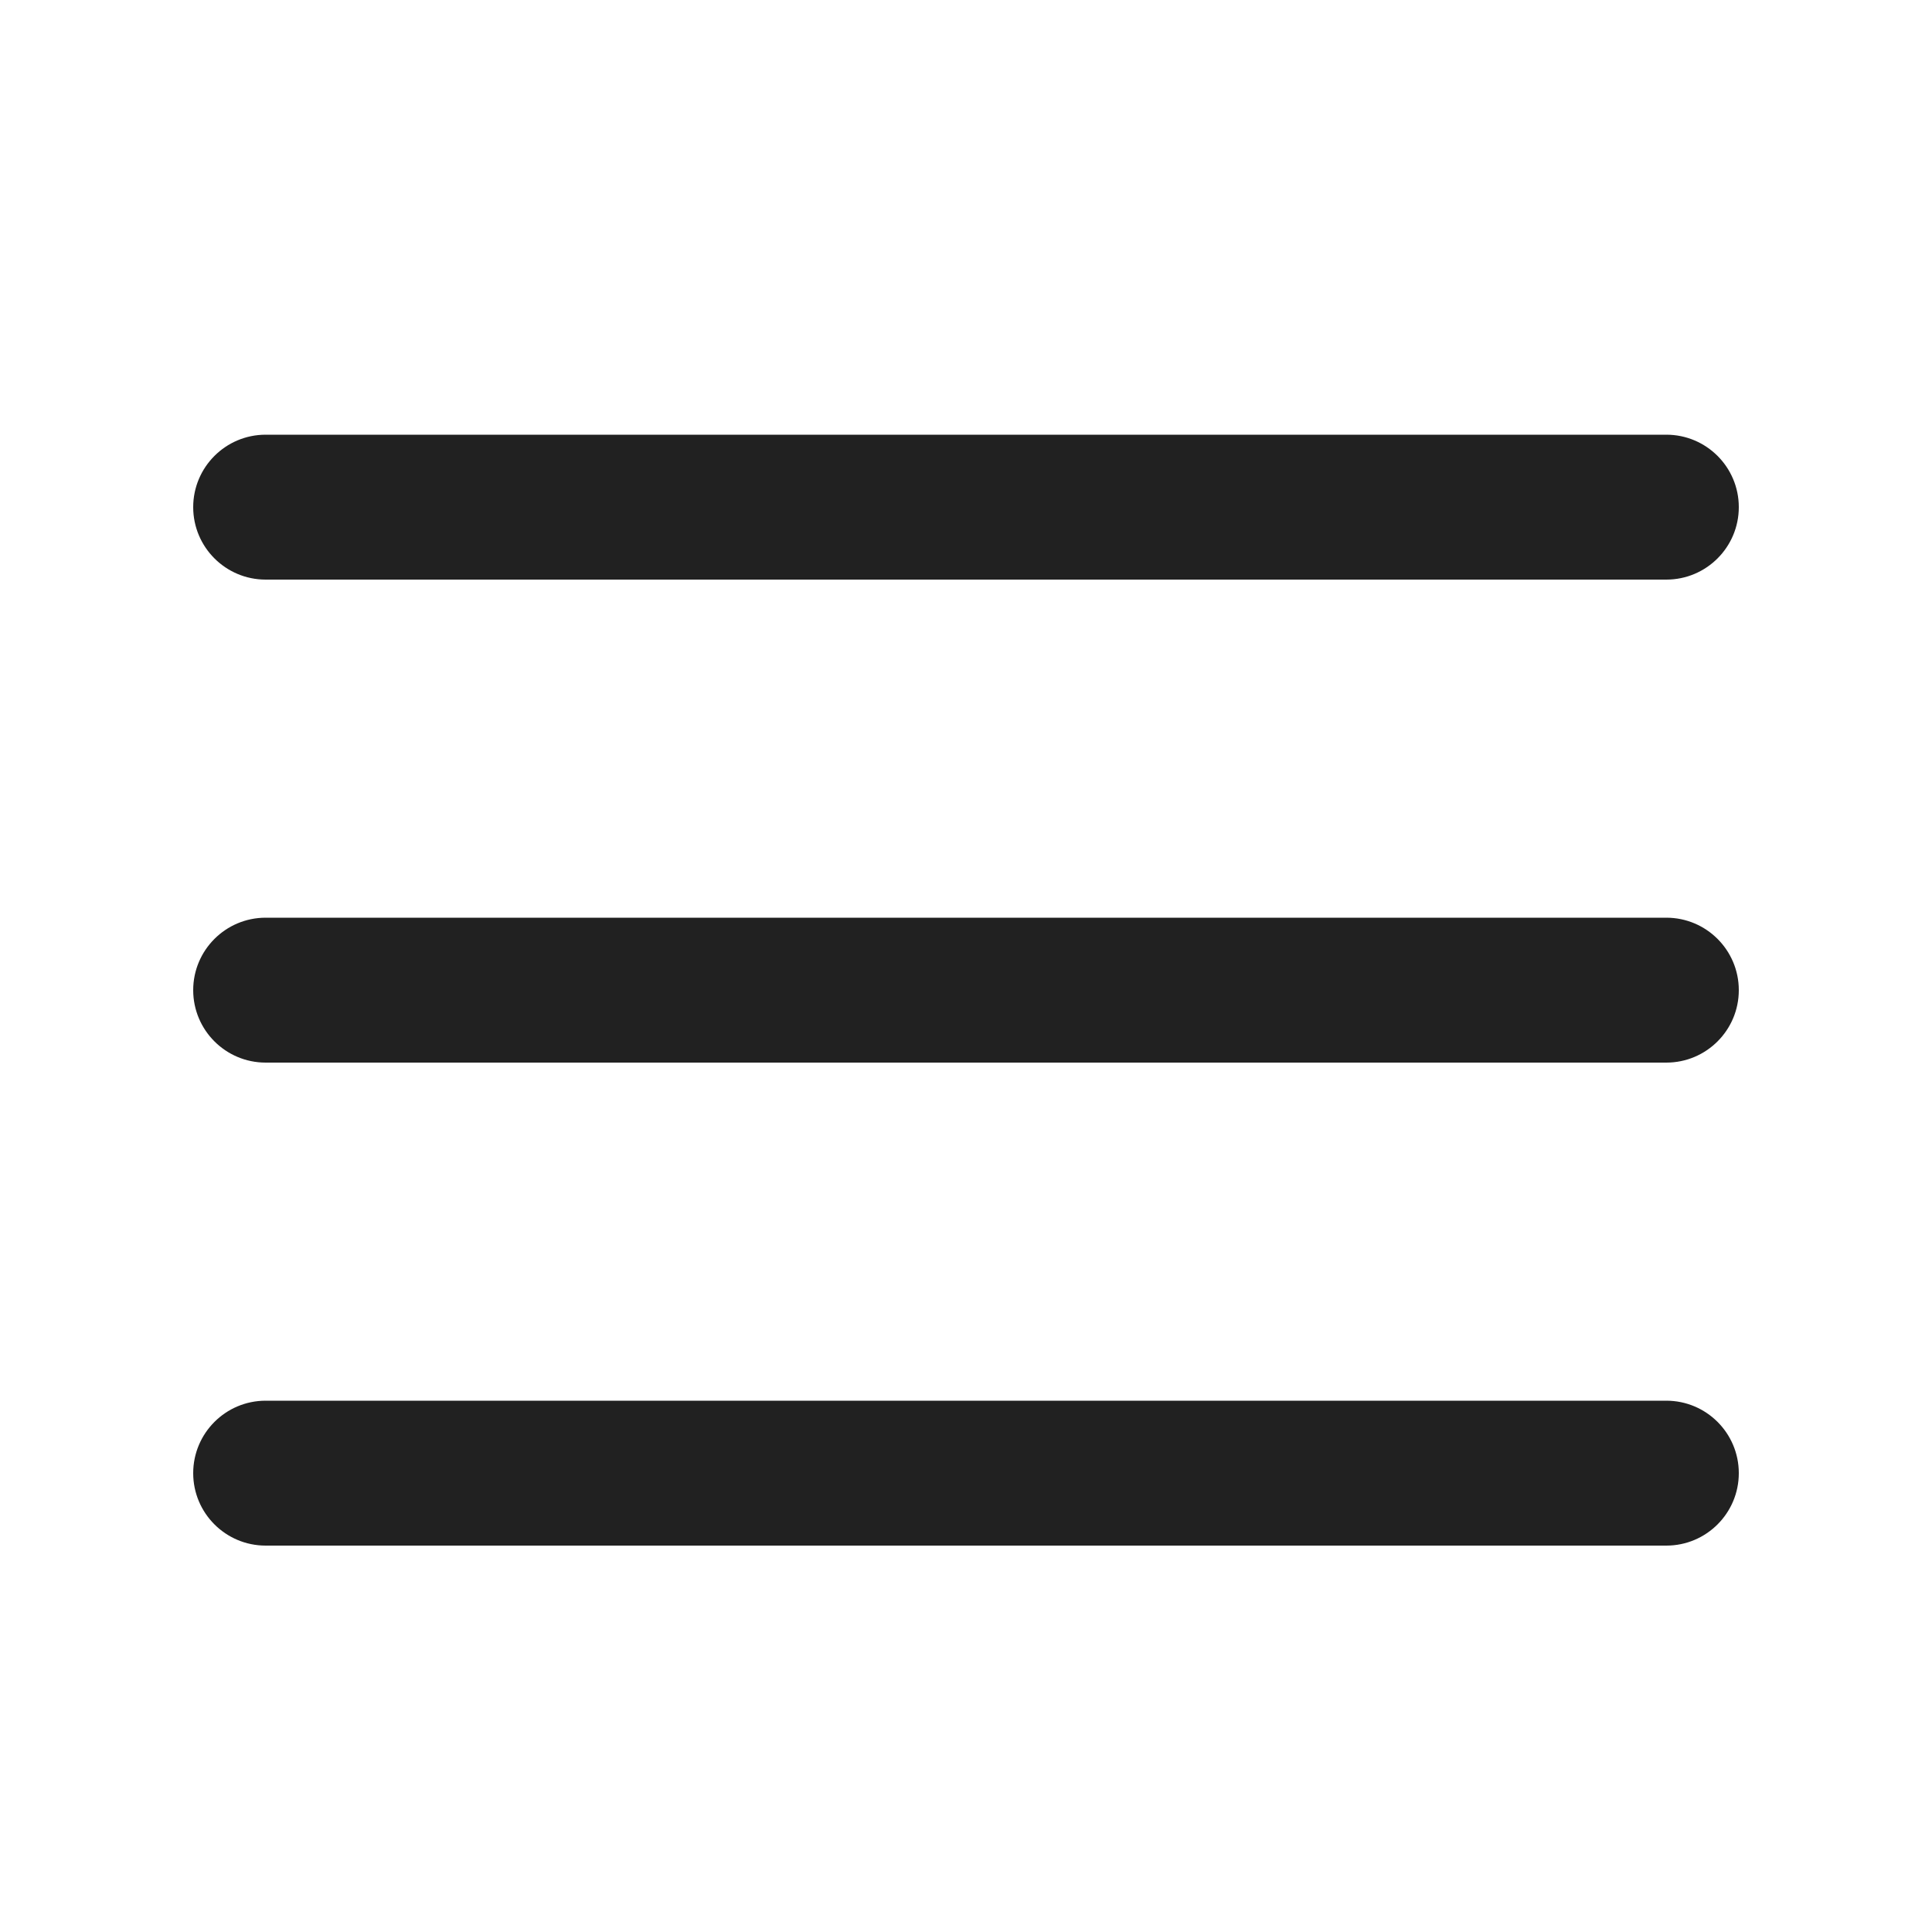
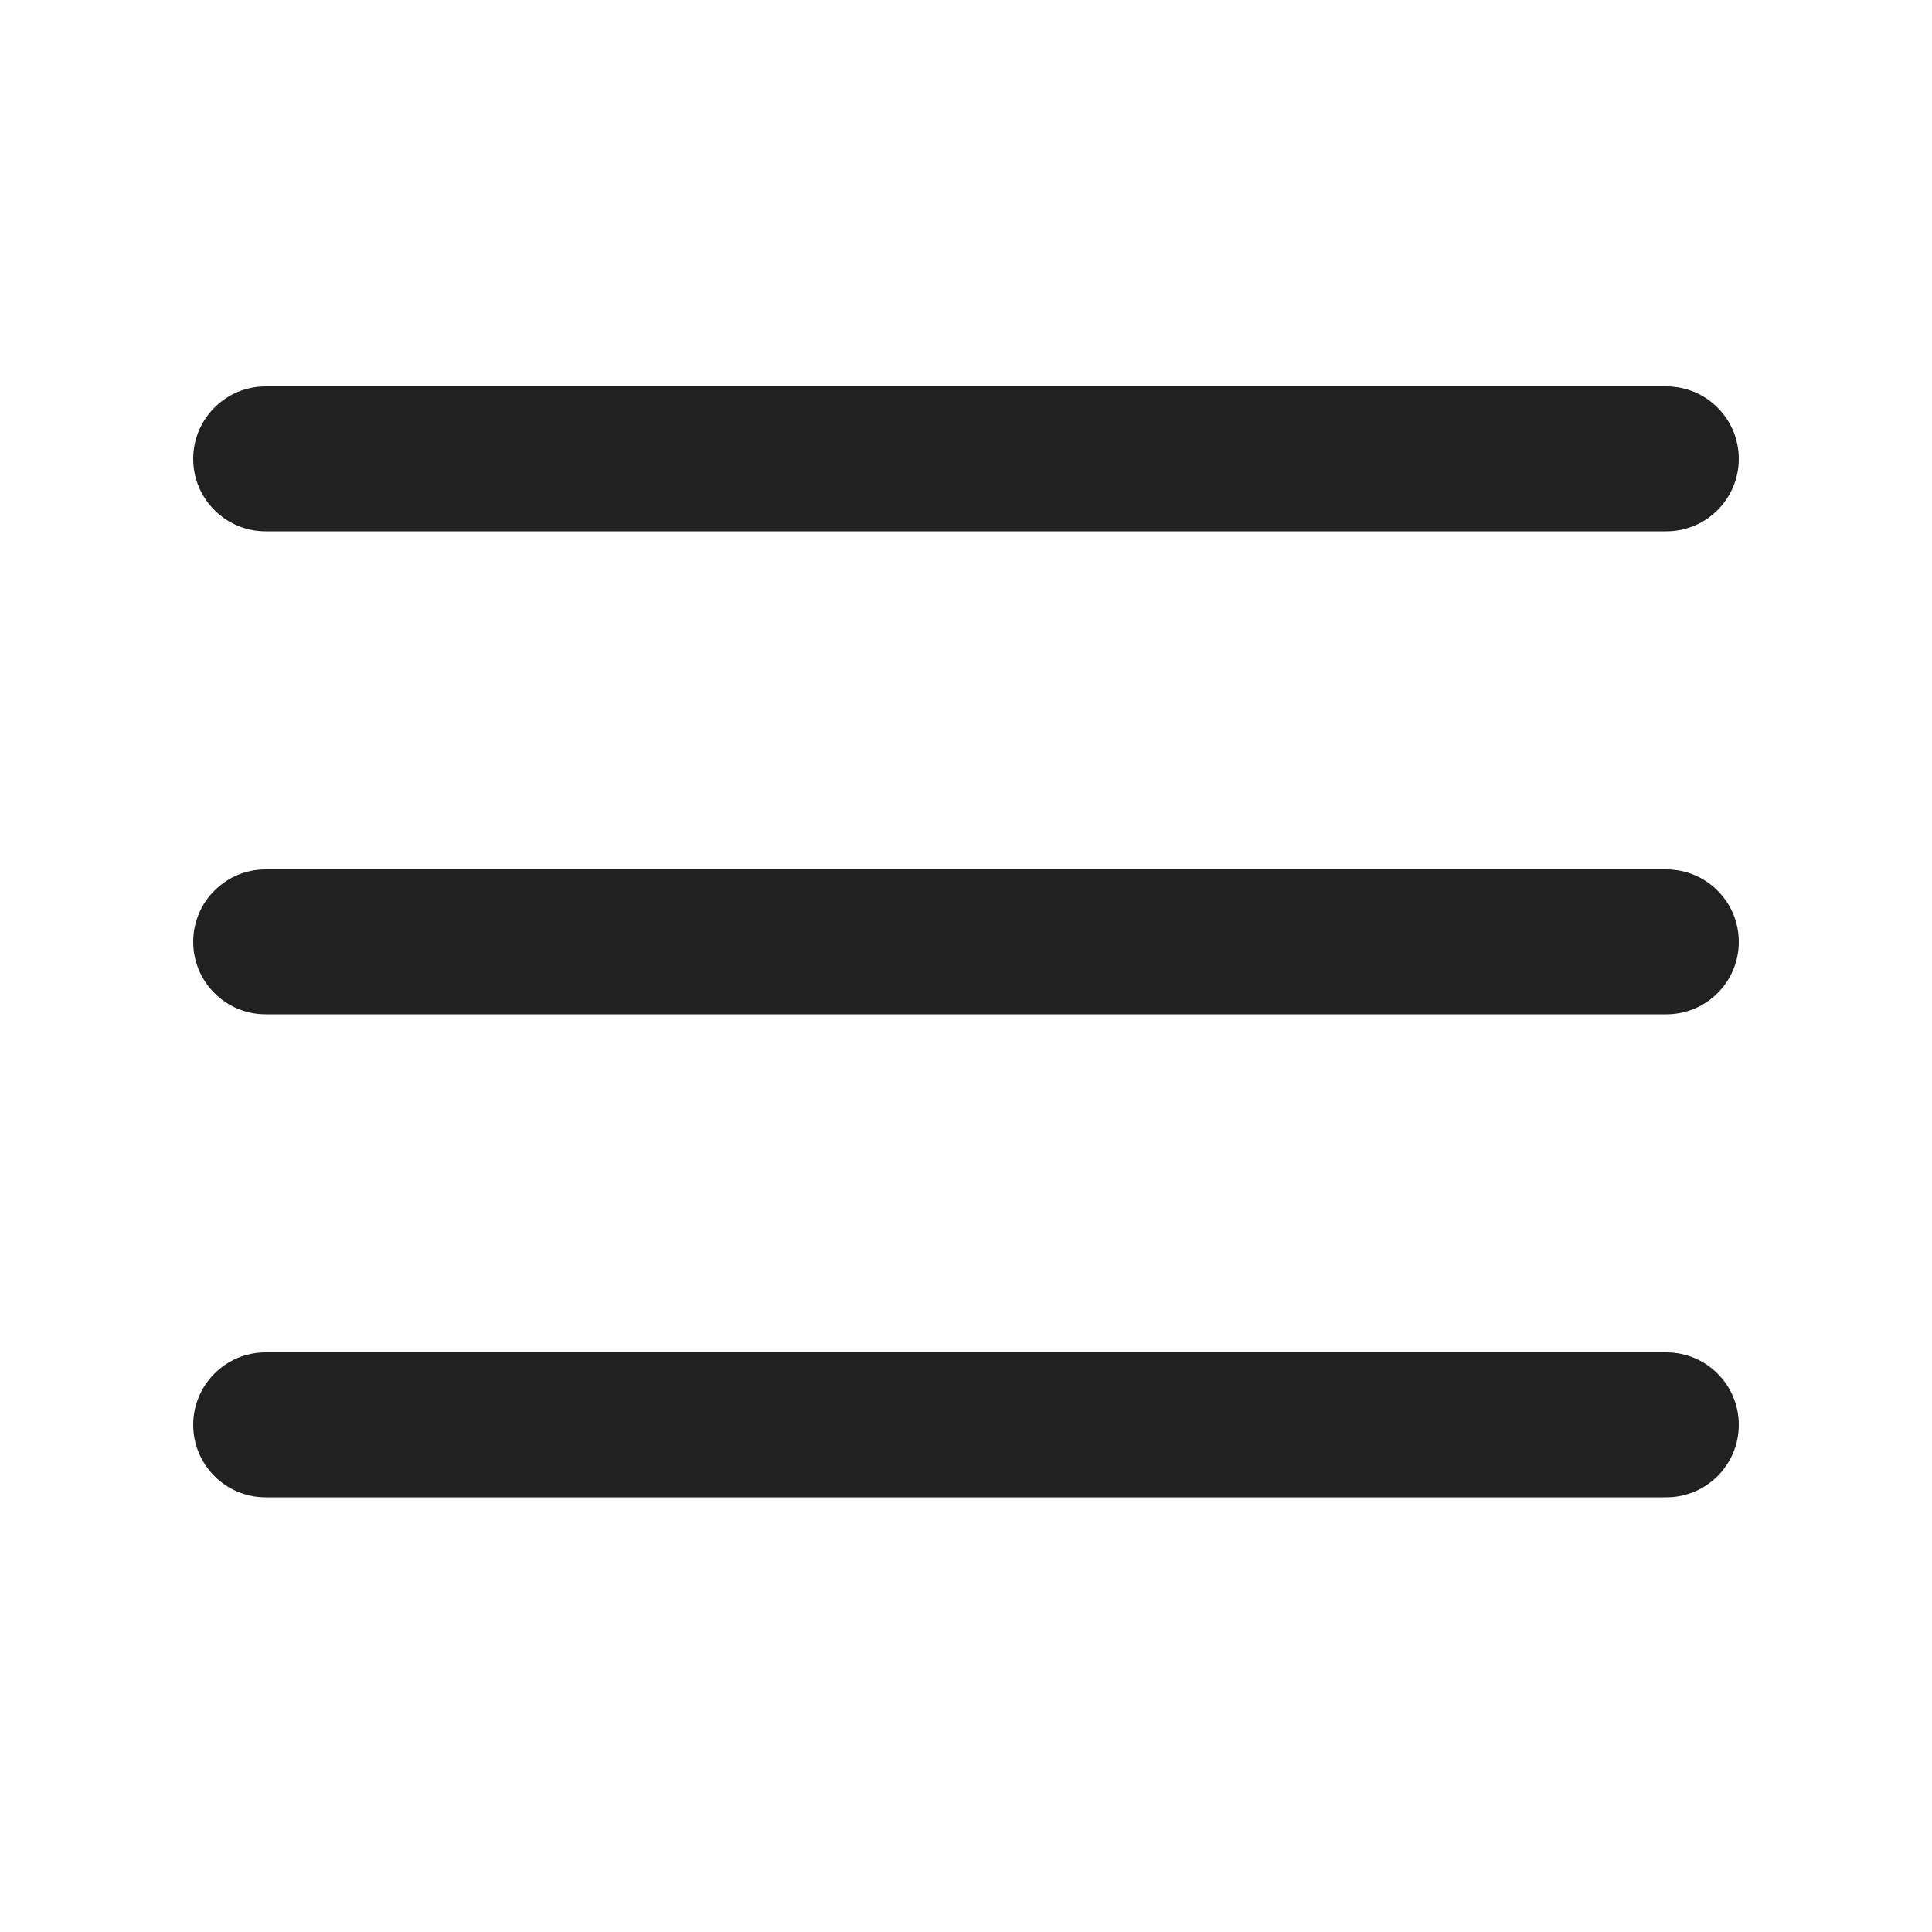
<svg xmlns="http://www.w3.org/2000/svg" width="20" height="20" viewBox="0 0 20 20" fill="none">
-   <path d="M2 5.25C2 4.836 2.336 4.5 2.75 4.5H17.25C17.664 4.5 18 4.836 18 5.25C18 5.664 17.664 6 17.25 6H2.75C2.336 6 2 5.664 2 5.25Z" fill="#212121" />
-   <path d="M2 10.25C2 9.836 2.336 9.5 2.75 9.5H17.25C17.664 9.5 18 9.836 18 10.25C18 10.664 17.664 11 17.25 11H2.75C2.336 11 2 10.664 2 10.25Z" fill="#212121" />
-   <path d="M2.75 14.5C2.336 14.5 2 14.836 2 15.25C2 15.664 2.336 16 2.75 16H17.25C17.664 16 18 15.664 18 15.25C18 14.836 17.664 14.5 17.25 14.5H2.75Z" fill="#212121" />
+   <path d="M2 4.75C2 4.336 2.336 4 2.75 4H17.25C17.664 4 18 4.336 18 4.75C18 5.164 17.664 5.5 17.25 5.5H2.75C2.336 5.5 2 5.164 2 4.75ZM2 9.75C2 9.336 2.336 9 2.75 9H17.25C17.664 9 18 9.336 18 9.75C18 10.164 17.664 10.5 17.25 10.5H2.75C2.336 10.5 2 10.164 2 9.75ZM2.75 14C2.336 14 2 14.336 2 14.75C2 15.164 2.336 15.5 2.75 15.5H17.25C17.664 15.5 18 15.164 18 14.75C18 14.336 17.664 14 17.25 14H2.75Z" fill="#212121" />
</svg>
